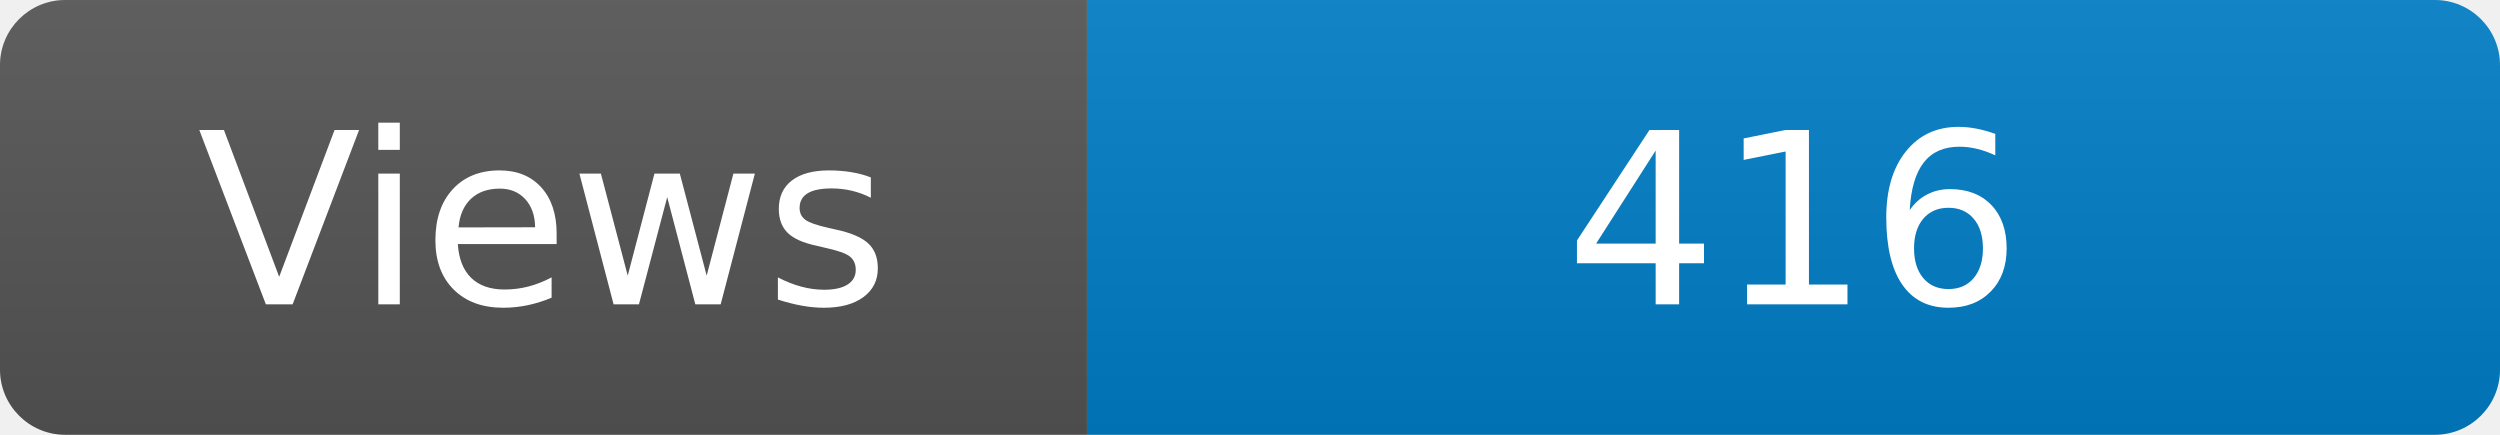
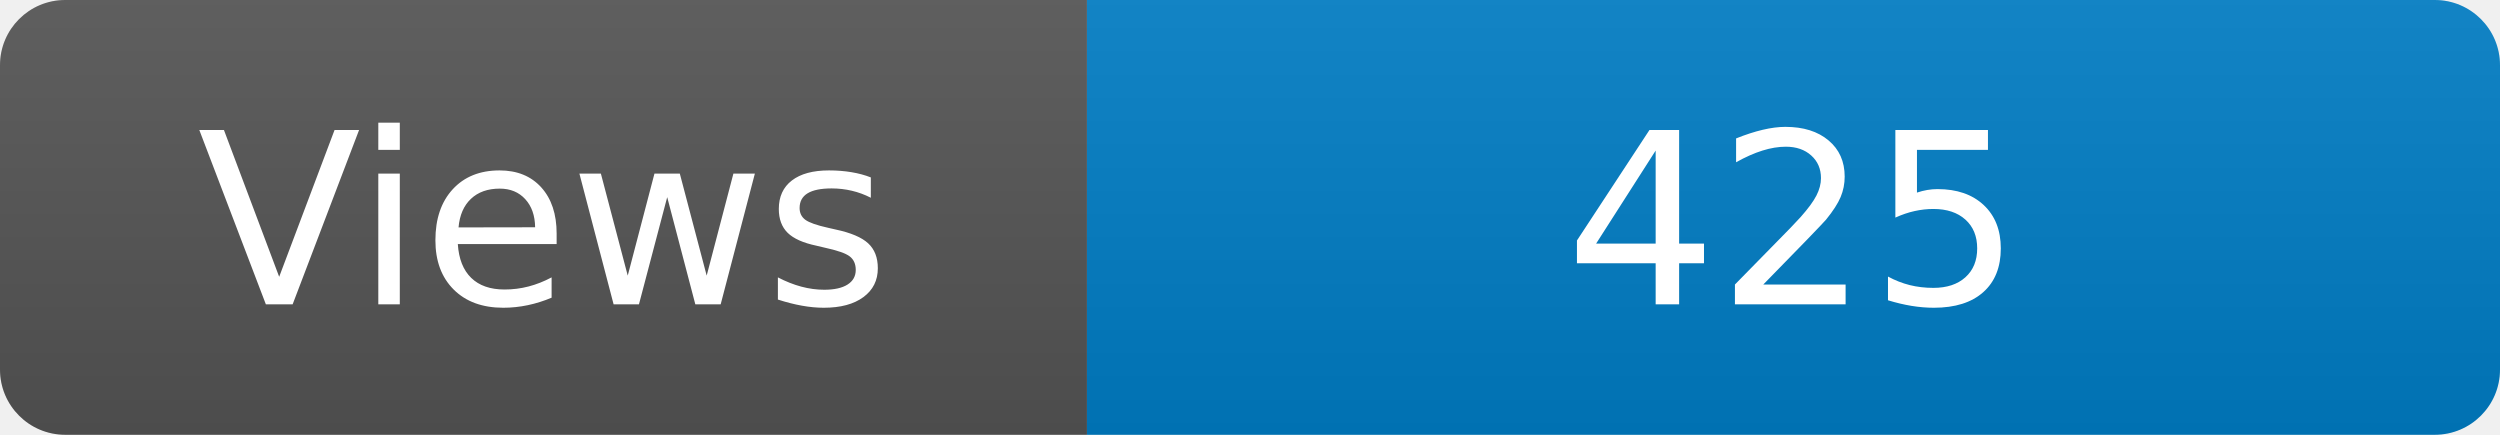
<svg xmlns="http://www.w3.org/2000/svg" width="115" height="20" role="img" aria-label="Maintained?: yes">
  <linearGradient id="s" x2="0" y2="100%">
    <stop offset="0" stop-color="#bbb" stop-opacity=".1" />
    <stop offset="1" stop-opacity=".1" />
  </linearGradient>
  <clipPath id="r">
    <rect width="115" height="20" rx="3" fill="#fff" />
  </clipPath>
  <g clip-path="url(#r)">
    <rect width="50" height="20" fill="#555" />
    <rect x="50" width="160" height="20" fill="#007ec6" />
    <rect width="115" height="20" fill="url(#s)" />
  </g>
  <g fill="#fff" text-anchor="middle" font-family="Verdana,Geneva,DejaVu Sans,sans-serif" font-size="110">
    <text x="250" y="140" transform="scale(.1)" fill="#fff">Views</text>
-     <text x="825" y="140" transform="scale(.1)" fill="#fff">416</text>
+     <text x="825" y="140" transform="scale(.1)" fill="#fff">425</text>
  </g>
</svg>
